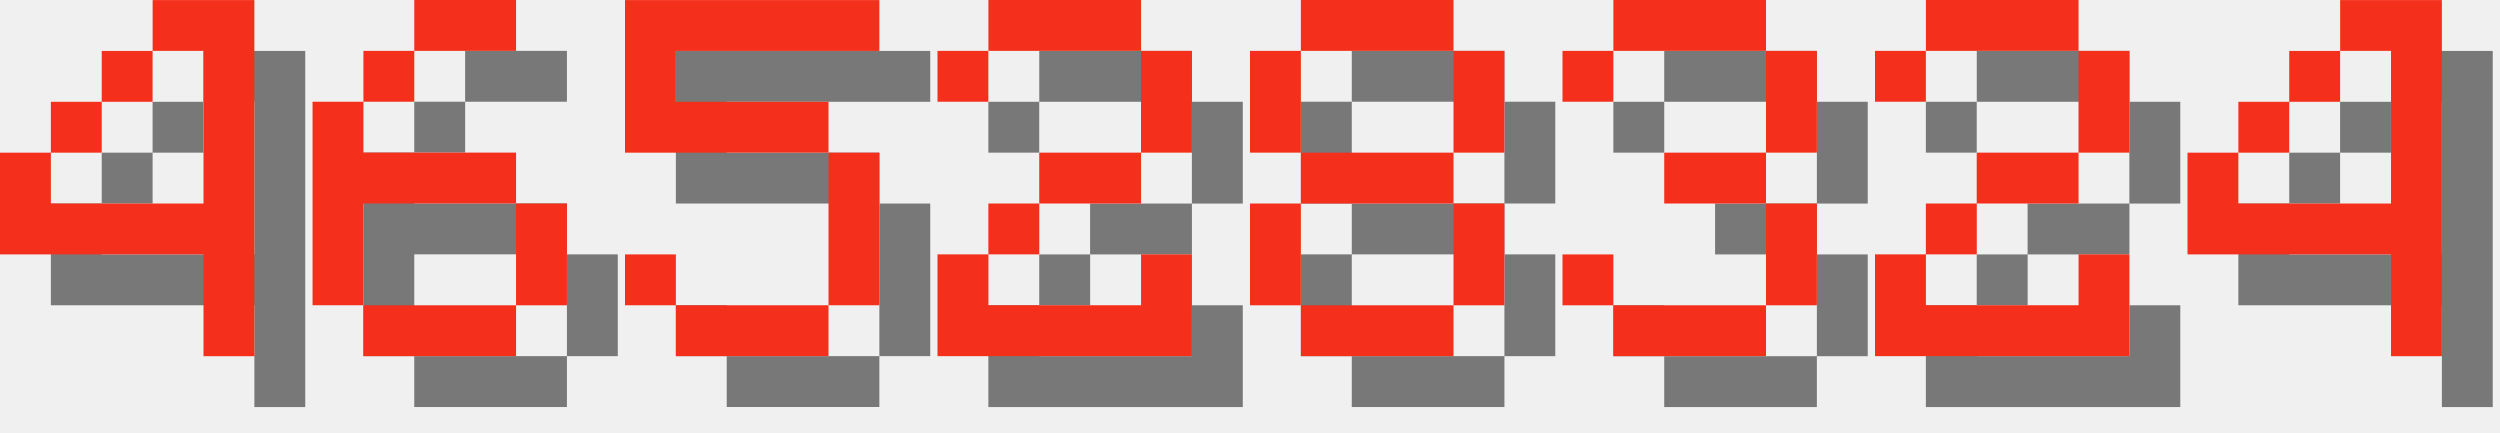
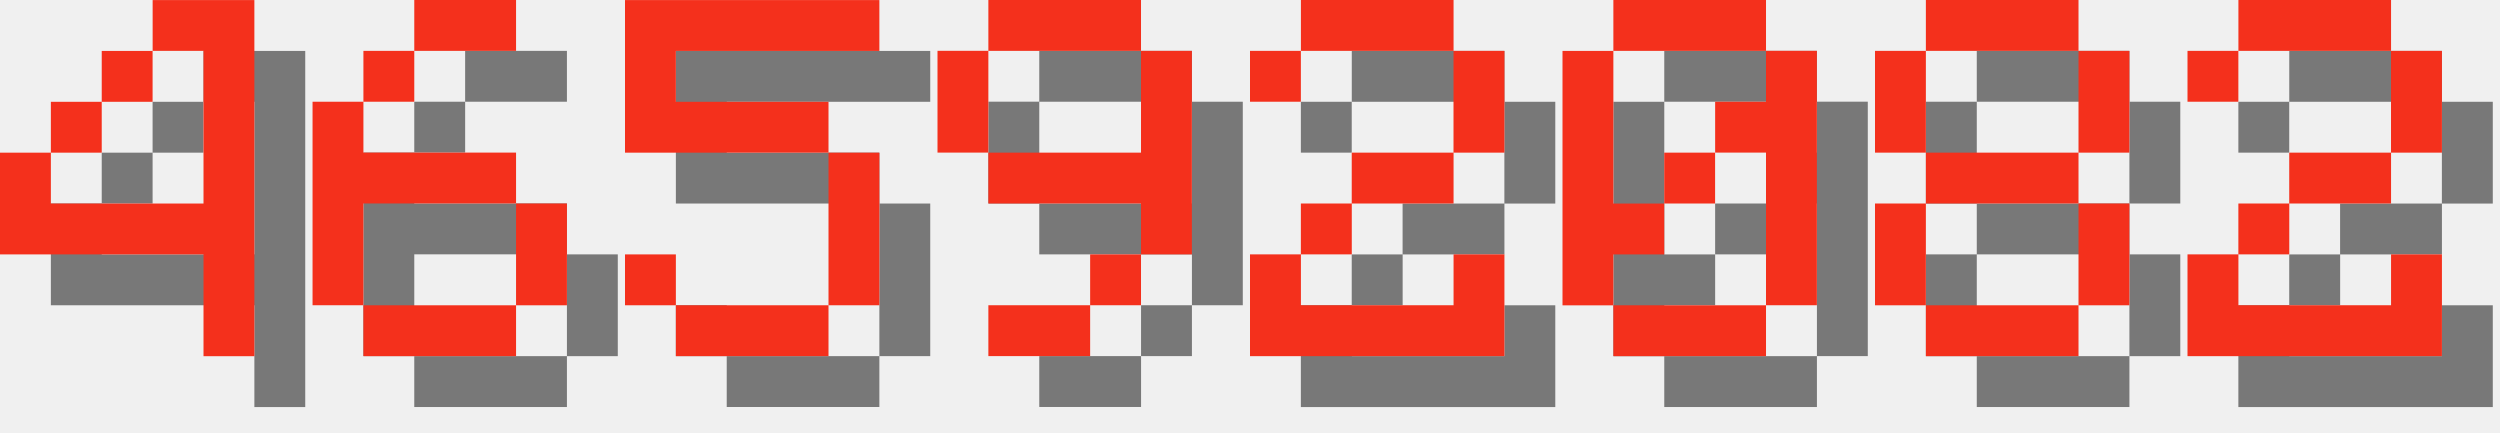
<svg xmlns="http://www.w3.org/2000/svg" version="1.1" width="208.0" height="36">
  <style>
        .text-foreground {
            fill: #F4301C;
        }
        .text-shadow {
            fill: #000000;
            fill-opacity: 0.5;
        }
    </style>
  <g class="digit" id="digit_4" transform="translate(0.0, 0), scale(4)">
    <path id="digit_4_shadow" class="text-shadow" d="m4.233 1.058v1.058h1.058v3.175h-3.175v-1.058h-1.058v2.117h4.233v2.117h1.058v-7.408h-2.117zm-2.117 3.175h1.058v-1.058h-1.058v1.058zm1.058-1.058h1.058v-1.058h-1.058v1.058z" fill-opacity=".5" style="paint-order:stroke fill markers" />
    <path id="digit_4_fg" class="text-foreground" d="m3.175 0v1.058h1.058v3.175h-3.175v-1.058h-1.058v2.117h4.233v2.117h1.058v-7.408h-2.117zm-2.117 3.175h1.058v-1.058h-1.058v1.058zm1.058-1.058h1.058v-1.058h-1.058v1.058z" fill="#fff" style="paint-order:stroke fill markers" />
  </g>
  <g class="digit" id="digit_6" transform="translate(26.0, 0), scale(4)">
    <path id="digit_6_shadow" class="text-shadow" d="m3.175 1.058v1.058h2.117v-1.058h-2.117zm0 1.058h-1.058v1.058h1.058v-1.058zm-1.058 1.058h-1.058v4.233h1.058v-2.117h3.175v-1.058h-3.175v-1.058zm3.175 2.117v2.117h1.058v-2.117h-1.058zm0 2.117h-3.175v1.058h3.175v-1.058z" fill-opacity=".5" style="paint-order:stroke fill markers" />
    <path id="digit_6_fg" class="text-foreground" d="m2.117 0v1.058h2.117v-1.058h-2.117zm0 1.058h-1.058v1.058h1.058v-1.058zm-1.058 1.058h-1.058v4.233h1.058v-2.117h3.175v-1.058h-3.175v-1.058zm3.175 2.117v2.117h1.058v-2.117h-1.058zm0 2.117h-3.175v1.058h3.175v-1.058z" fill="#fff" style="paint-order:stroke fill markers" />
  </g>
  <g class="digit" id="digit_5" transform="translate(52.0, 0), scale(4)">
    <path id="digit_5_shadow" class="text-shadow" d="m1.058 1.058v3.175h4.233v3.175h-3.175v-1.058h-1.058v1.058h1.058v1.058h3.175v-1.058h1.058v-3.175h-1.058v-1.058h-3.175v-1.058h4.233v-1.058h-5.292z" fill-opacity=".5" style="paint-order:stroke fill markers" />
    <path id="digit_5_fg" class="text-foreground" d="m0 0v3.175h4.233v3.175h-3.175v-1.058h-1.058v1.058h1.058v1.058h3.175v-1.058h1.058v-3.175h-1.058v-1.058h-3.175v-1.058h4.233v-1.058h-5.292z" fill="#fff" style="paint-order:stroke fill markers" />
  </g>
-   <g class="digit" id="digit_2" transform="translate(78.0, 0), scale(4)">
+   <g class="digit" id="digit_9" transform="translate(78.0, 0), scale(4)">
+     <path id="digit_9_shadow" class="text-shadow" d="m2.117 1.058v1.058h3.175v-1.058h-3.175zm3.175 1.058v2.117h-3.175v1.058h3.175v1.058h1.058v-4.233h-1.058zm0 4.233h-1.058v1.058h1.058v-1.058zm-1.058 1.058h-2.117v1.058h2.117v-1.058zm-2.117-3.175v-2.117h-1.058v2.117h1.058z" fill-opacity=".5" style="paint-order:stroke fill markers" />
+     <path id="digit_9_fg" class="text-foreground" d="m1.058 0v1.058h3.175v-1.058h-3.175zm3.175 1.058v2.117h-3.175v1.058h3.175v1.058h1.058v-4.233h-1.058zm0 4.233h-1.058v1.058h1.058v-1.058zm-1.058 1.058h-2.117v1.058h2.117v-1.058zm-2.117-3.175v-2.117h-1.058v2.117h1.058z" fill="#fff" style="paint-order:stroke fill markers" />
+   </g>
+   <g class="digit" id="digit_2" transform="translate(104.0, 0), scale(4)">
    <path id="digit_2_shadow" class="text-shadow" d="m1.058 2.117v1.058h1.058v-1.058h3.175v2.117h-2.117v1.058h-1.058v1.058h-1.058v2.117h5.292v-2.117h-1.058v1.058h-3.175v-1.058h1.058v-1.058h2.117v-1.058h1.058v-2.117h-1.058v-1.058h-3.175v1.058h-1.058z" fill-opacity=".5" style="paint-order:stroke fill markers" />
    <path id="digit_2_fg" class="text-foreground" d="m0 1.058v1.058h1.058v-1.058h3.175v2.117h-2.117v1.058h-1.058v1.058h-1.058v2.117h5.292v-2.117h-1.058v1.058h-3.175v-1.058h1.058v-1.058h2.117v-1.058h1.058v-2.117h-1.058v-1.058h-3.175v1.058h-1.058z" fill="#fff" style="paint-order:stroke fill markers" />
  </g>
-   <g class="digit" id="digit_8" transform="translate(104.0, 0), scale(4)">
+   <g class="digit" id="digit_0" transform="translate(130.0, 0), scale(4)">
+     <path id="digit_0_shadow" class="text-shadow" d="m2.117 1.058v1.058h3.175v-1.058h-3.175zm3.175 1.058v1.058h-1.058v1.058h1.058v3.175h1.058v-5.292h-1.058zm0 5.292h-3.175v1.058h3.175v-1.058zm-3.175 0v-1.058h1.058v-1.058h-1.058v-3.175h-1.058v5.292h1.058zm1.058-2.117h1.058v-1.058h-1.058v1.058z" fill-opacity=".5" style="paint-order:stroke fill markers" />
+     <path id="digit_0_fg" class="text-foreground" d="m1.058 0v1.058h3.175v-1.058h-3.175zm3.175 1.058v1.058h-1.058v1.058h1.058v3.175h1.058v-5.292h-1.058zm0 5.292h-3.175v1.058h3.175v-1.058zm-3.175 0v-1.058h1.058v-1.058h-1.058v-3.175h-1.058v5.292h1.058zm1.058-2.117h1.058v-1.058h-1.058v1.058z" fill="#fff" style="paint-order:stroke fill markers" />
+   </g>
+   <g class="digit" id="digit_8" transform="translate(156.0, 0), scale(4)">
    <path id="digit_8_shadow" class="text-shadow" d="m2.117 1.058v1.058h3.175v-1.058h-3.175zm3.175 1.058v2.117h1.058v-2.117h-1.058zm0 2.117h-3.175v1.058h3.175v-1.058zm0 1.058v2.117h1.058v-2.117h-1.058zm0 2.117h-3.175v1.058h3.175v-1.058zm-3.175 0v-2.117h-1.058v2.117h1.058zm0-3.175v-2.117h-1.058v2.117h1.058z" fill-opacity=".5" style="paint-order:stroke fill markers" />
    <path id="digit_8_fg" class="text-foreground" d="m1.058 0v1.058h3.175v-1.058h-3.175zm3.175 1.058v2.117h1.058v-2.117h-1.058zm0 2.117h-3.175v1.058h3.175v-1.058zm0 1.058v2.117h1.058v-2.117h-1.058zm0 2.117h-3.175v1.058h3.175v-1.058zm-3.175 0v-2.117h-1.058v2.117h1.058zm0-3.175v-2.117h-1.058v2.117h1.058z" fill="#fff" style="paint-order:stroke fill markers" />
  </g>
-   <g class="digit" id="digit_3" transform="translate(130.0, 0), scale(4)">
-     <path id="digit_3_shadow" class="text-shadow" d="m1.058 2.117v1.058h1.058v-1.058h3.175v2.117h-2.117v1.058h2.117v2.117h-3.175v-1.058h-1.058v1.058h1.058v1.058h3.175v-1.058h1.058v-2.117h-1.058v-1.058h1.058v-2.117h-1.058v-1.058h-3.175v1.058h-1.058z" fill-opacity=".5" style="paint-order:stroke fill markers" />
-     <path id="digit_3_fg" class="text-foreground" d="m0 1.058v1.058h1.058v-1.058h3.175v2.117h-2.117v1.058h2.117v2.117h-3.175v-1.058h-1.058v1.058h1.058v1.058h3.175v-1.058h1.058v-2.117h-1.058v-1.058h1.058v-2.117h-1.058v-1.058h-3.175v1.058h-1.058z" fill="#fff" style="paint-order:stroke fill markers" />
-   </g>
-   <g class="digit" id="digit_2" transform="translate(156.0, 0), scale(4)">
+   <g class="digit" id="digit_2" transform="translate(182.0, 0), scale(4)">
    <path id="digit_2_shadow" class="text-shadow" d="m1.058 2.117v1.058h1.058v-1.058h3.175v2.117h-2.117v1.058h-1.058v1.058h-1.058v2.117h5.292v-2.117h-1.058v1.058h-3.175v-1.058h1.058v-1.058h2.117v-1.058h1.058v-2.117h-1.058v-1.058h-3.175v1.058h-1.058z" fill-opacity=".5" style="paint-order:stroke fill markers" />
    <path id="digit_2_fg" class="text-foreground" d="m0 1.058v1.058h1.058v-1.058h3.175v2.117h-2.117v1.058h-1.058v1.058h-1.058v2.117h5.292v-2.117h-1.058v1.058h-3.175v-1.058h1.058v-1.058h2.117v-1.058h1.058v-2.117h-1.058v-1.058h-3.175v1.058h-1.058z" fill="#fff" style="paint-order:stroke fill markers" />
  </g>
-   <g class="digit" id="digit_4" transform="translate(182.0, 0), scale(4)">
-     <path id="digit_4_shadow" class="text-shadow" d="m4.233 1.058v1.058h1.058v3.175h-3.175v-1.058h-1.058v2.117h4.233v2.117h1.058v-7.408h-2.117zm-2.117 3.175h1.058v-1.058h-1.058v1.058zm1.058-1.058h1.058v-1.058h-1.058v1.058z" fill-opacity=".5" style="paint-order:stroke fill markers" />
-     <path id="digit_4_fg" class="text-foreground" d="m3.175 0v1.058h1.058v3.175h-3.175v-1.058h-1.058v2.117h4.233v2.117h1.058v-7.408h-2.117zm-2.117 3.175h1.058v-1.058h-1.058v1.058zm1.058-1.058h1.058v-1.058h-1.058v1.058z" fill="#fff" style="paint-order:stroke fill markers" />
-   </g>
</svg>
